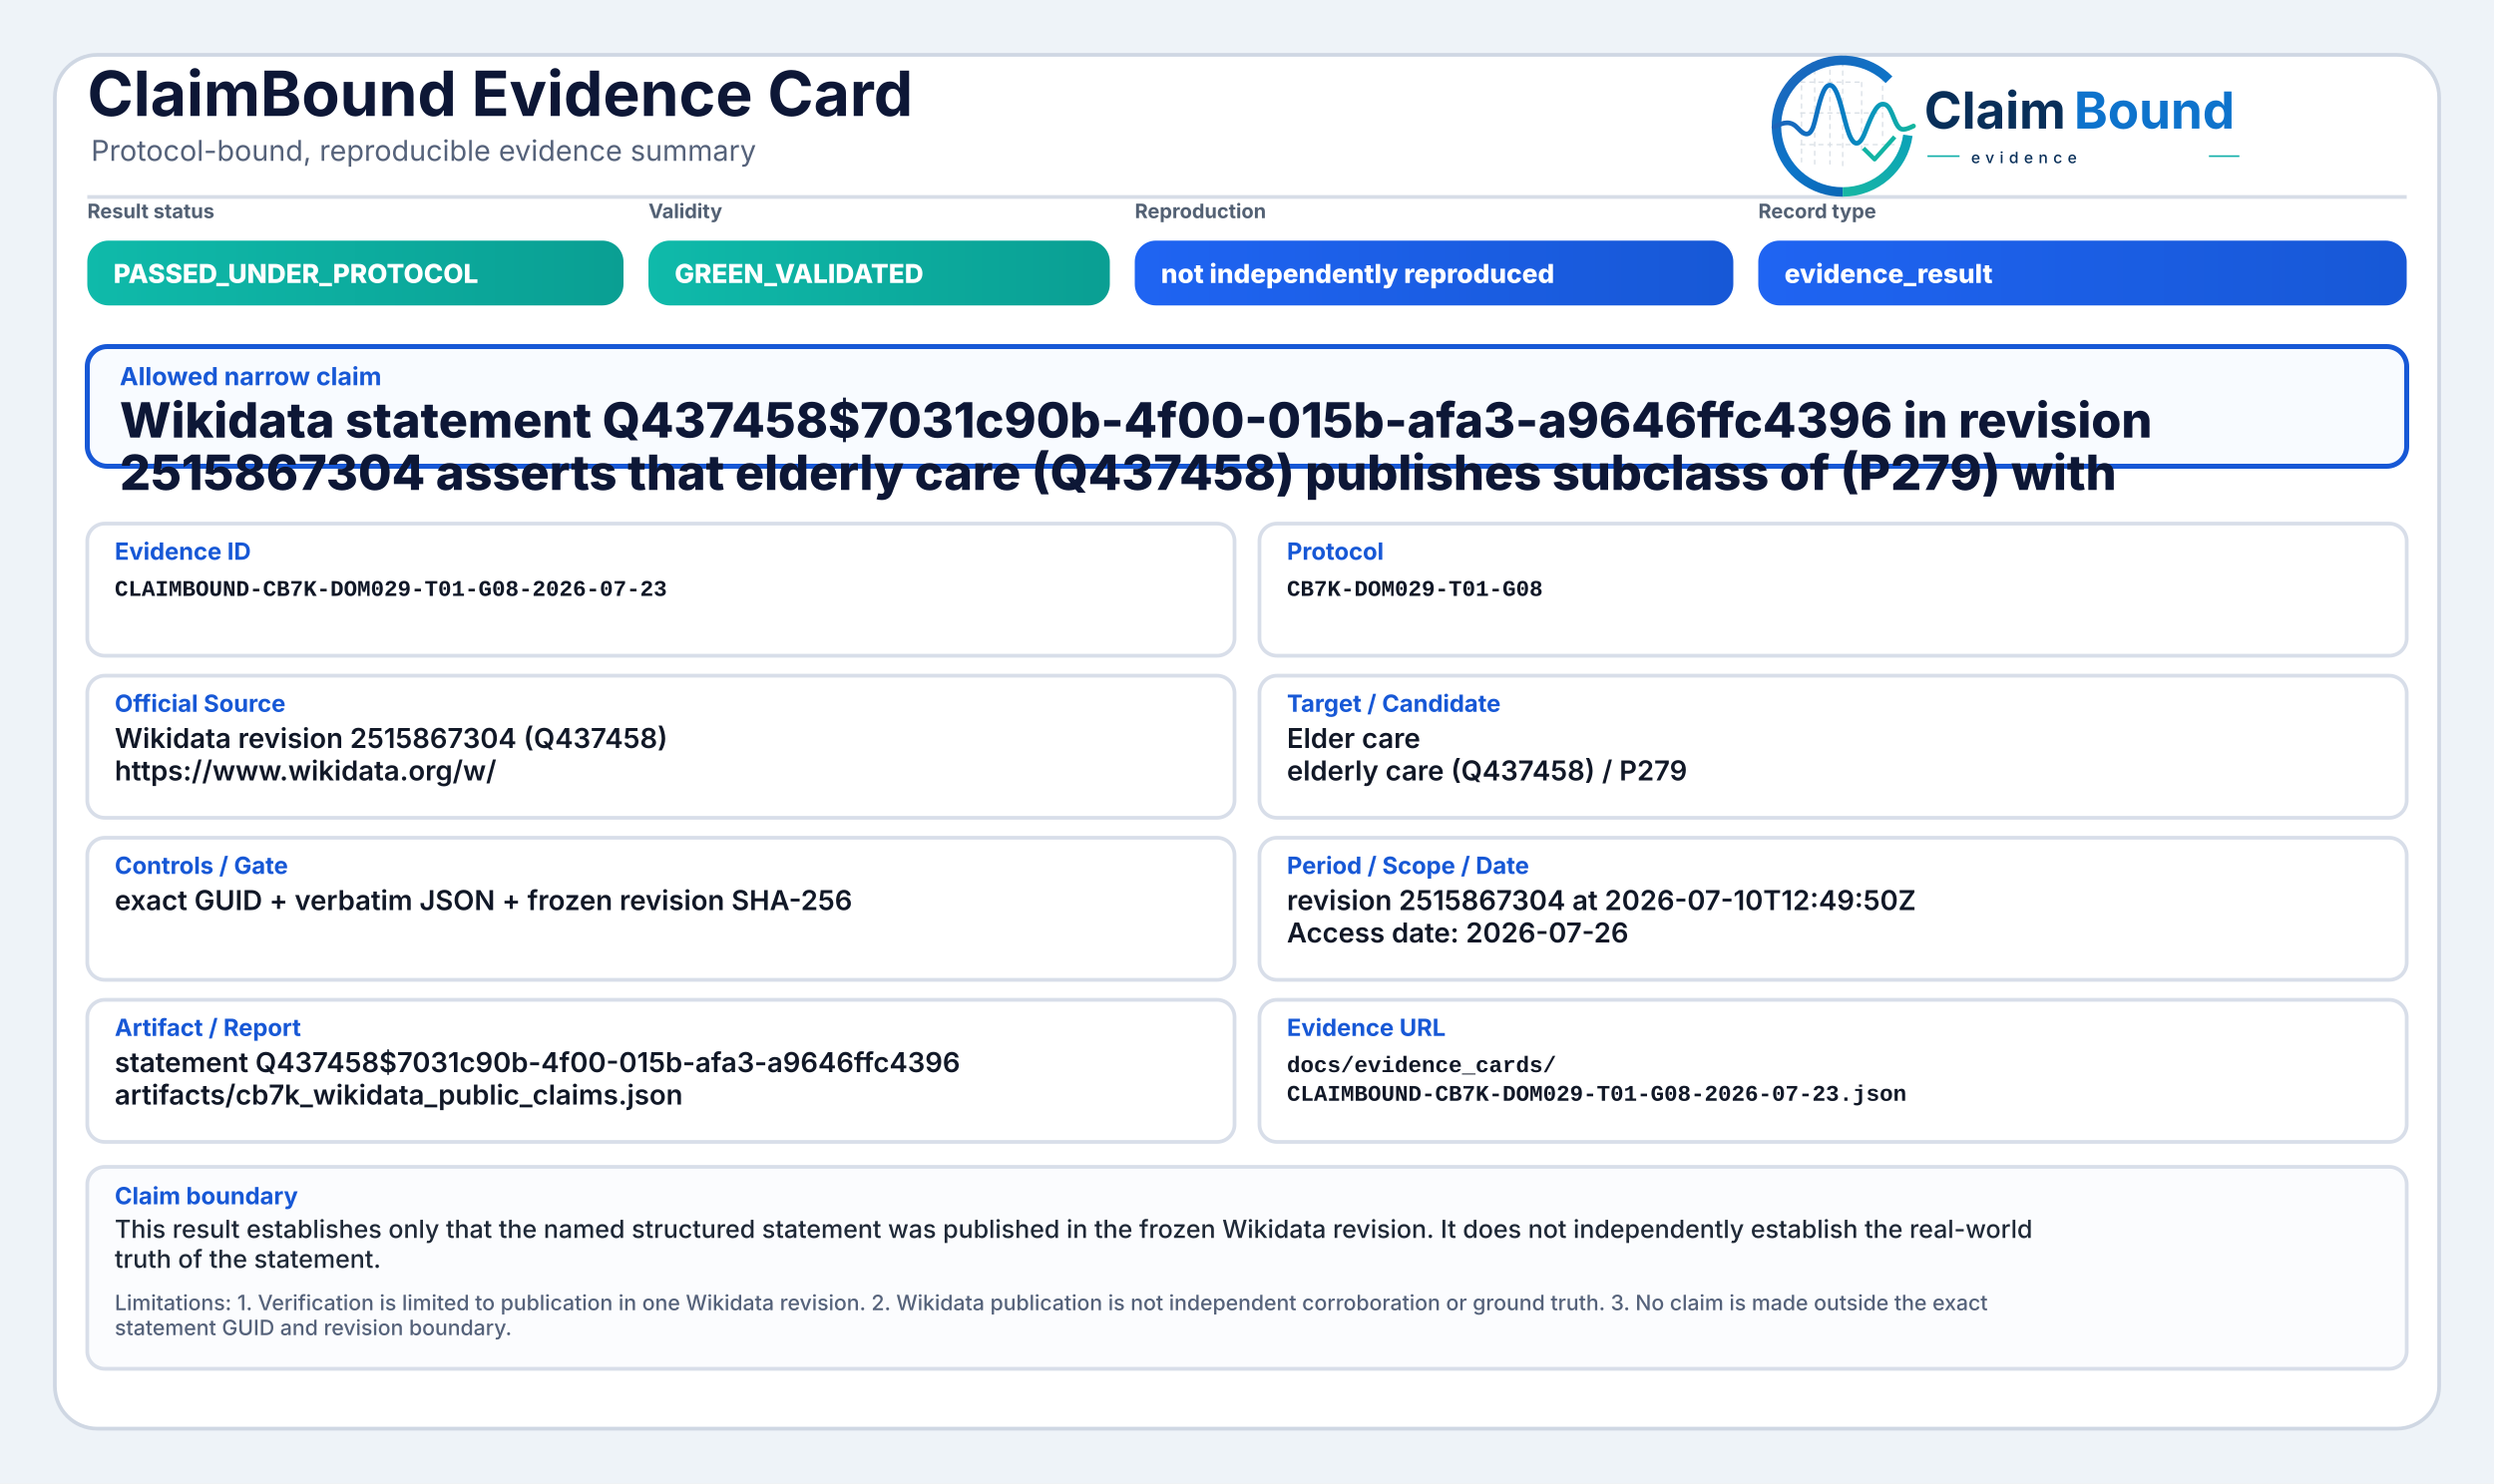
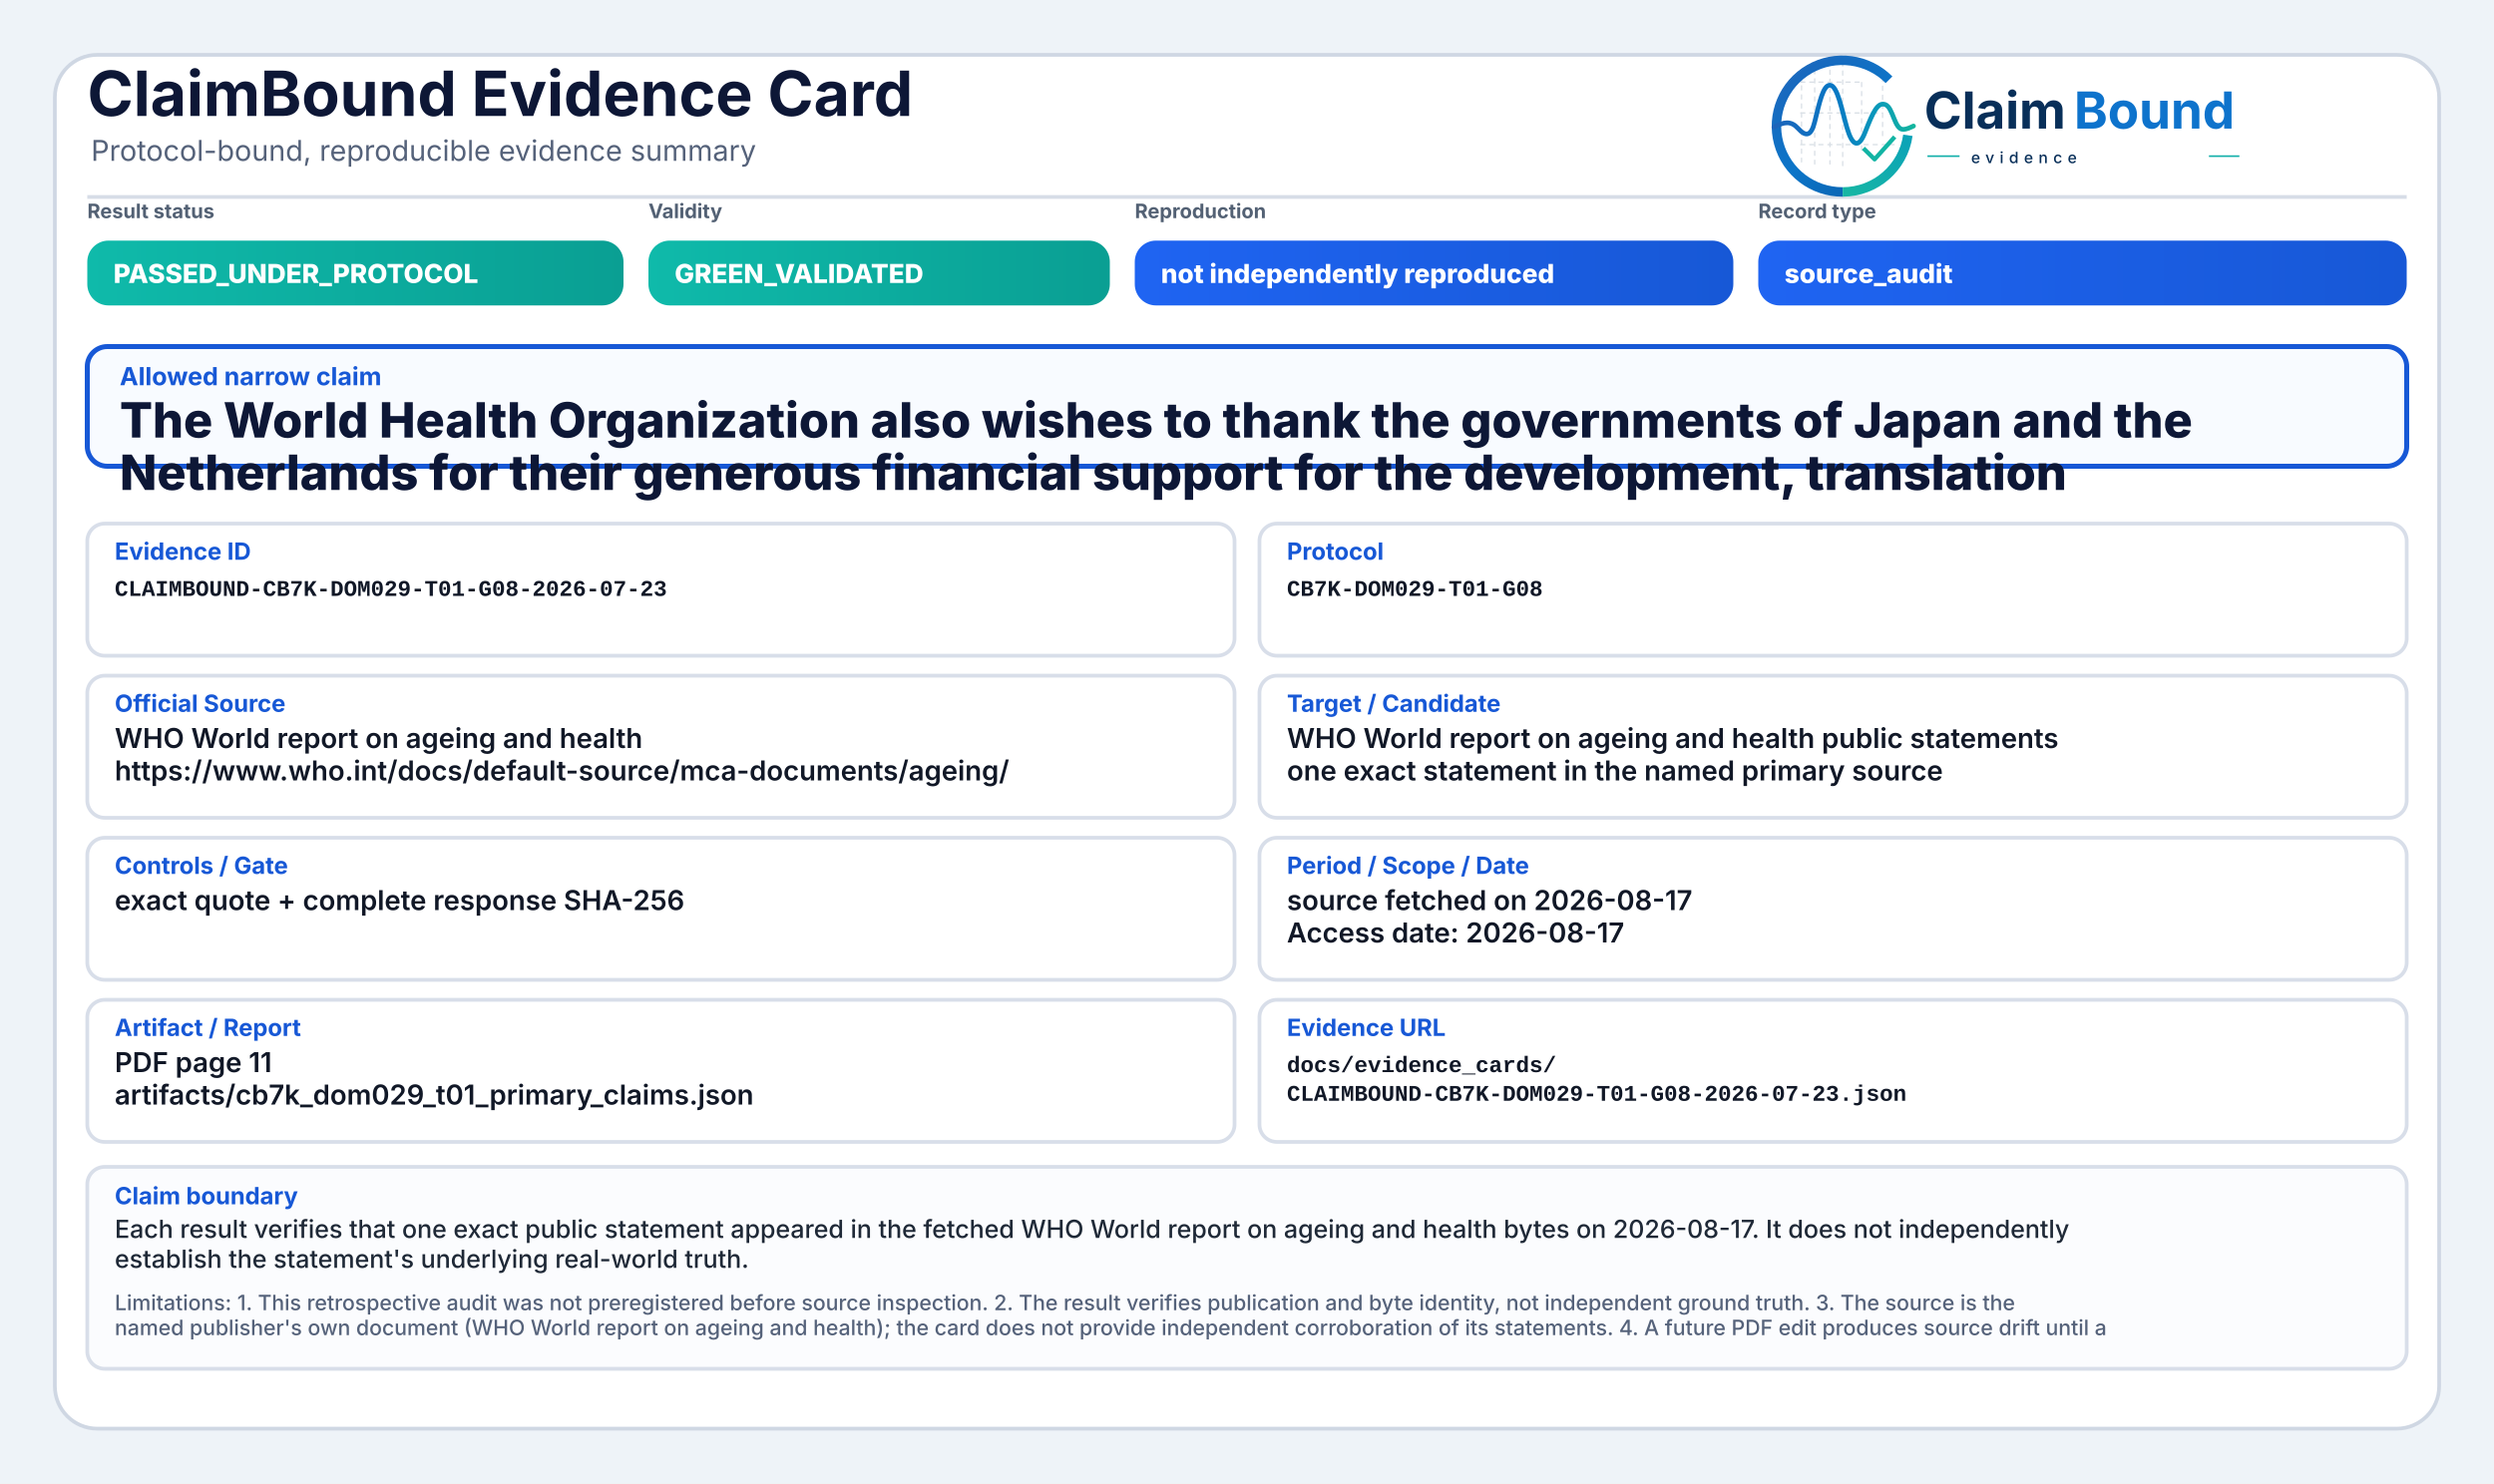
<svg xmlns="http://www.w3.org/2000/svg" width="2000" height="1190" viewBox="0 0 2000 1190" role="img" aria-label="ClaimBound Evidence Card">
  <defs>
    <linearGradient id="greenGrad" x1="0" y1="0" x2="1" y2="0">
      <stop offset="0%" stop-color="#0fbaaa" />
      <stop offset="100%" stop-color="#0a9f93" />
    </linearGradient>
    <linearGradient id="yellowGrad" x1="0" y1="0" x2="1" y2="0">
      <stop offset="0%" stop-color="#fbbf24" />
      <stop offset="100%" stop-color="#d97706" />
    </linearGradient>
    <linearGradient id="amberGrad" x1="0" y1="0" x2="1" y2="0">
      <stop offset="0%" stop-color="#f97316" />
      <stop offset="100%" stop-color="#c2410c" />
    </linearGradient>
    <linearGradient id="redGrad" x1="0" y1="0" x2="1" y2="0">
      <stop offset="0%" stop-color="#ef4444" />
      <stop offset="100%" stop-color="#b91c1c" />
    </linearGradient>
    <linearGradient id="grayGrad" x1="0" y1="0" x2="1" y2="0">
      <stop offset="0%" stop-color="#64748b" />
      <stop offset="100%" stop-color="#475569" />
    </linearGradient>
    <linearGradient id="blueGrad" x1="0" y1="0" x2="1" y2="0">
      <stop offset="0%" stop-color="#1f64f2" />
      <stop offset="100%" stop-color="#1758d6" />
    </linearGradient>
    <linearGradient id="logoRingBlue" x1="73" y1="453" x2="348" y2="793" gradientUnits="userSpaceOnUse">
      <stop offset="0" stop-color="#1E64BA" />
      <stop offset="0.55" stop-color="#0C75C8" />
      <stop offset="1" stop-color="#0A5FAB" />
    </linearGradient>
    <linearGradient id="logoRingTeal" x1="221" y1="792" x2="403" y2="594" gradientUnits="userSpaceOnUse">
      <stop offset="0" stop-color="#18B7A3" />
      <stop offset="1" stop-color="#089EBC" />
    </linearGradient>
    <linearGradient id="logoSignalGradient" x1="61" y1="628" x2="404" y2="628" gradientUnits="userSpaceOnUse">
      <stop offset="0" stop-color="#1E64BA" />
      <stop offset="0.43" stop-color="#0877C4" />
      <stop offset="0.72" stop-color="#0A97BB" />
      <stop offset="1" stop-color="#14B69E" />
    </linearGradient>
  </defs>
  <rect x="0" y="0" width="2000" height="1190" fill="#eef3f8" />
  <rect x="44" y="44" width="1912" height="1102" rx="34" fill="#ffffff" stroke="#cfd7e3" stroke-width="3" />
  <path d="M70 158 H1930" stroke="#d7dde7" stroke-width="3" />
  <text x="70" y="93" font-family="Inter, Segoe UI, Arial, sans-serif" font-size="50" font-weight="750" fill="#0d1736">ClaimBound Evidence Card</text>
  <text x="73" y="129" font-family="Inter, Segoe UI, Arial, sans-serif" font-size="23" font-weight="400" fill="#55627a">Protocol-bound, reproducible evidence summary</text>
  <g aria-label="ClaimBound evidence logo" transform="translate(1415,52) scale(0.33) translate(-40,-478)">
    <g stroke-linecap="butt" stroke-linejoin="round">
      <g stroke="#CBD3DC" stroke-width="3.2" stroke-linecap="round" stroke-dasharray="10 12" opacity="0.72">
        <path d="M130 507V714" />
        <path d="M162 490V719" />
        <path d="M199 491V719" />
        <path d="M230 471V726" />
        <path d="M276 521V690" />
        <path d="M327 508V650" />
        <path d="M128 520H277" />
        <path d="M128 595H327" />
        <path d="M128 672H355" />
      </g>
      <path d="M342.6 514.3A160 160 0 1 0 230 787" fill="none" stroke="url(#logoRingBlue)" stroke-width="23" />
      <path d="M230 787A160 160 0 0 0 388.4 649.3" fill="none" stroke="url(#logoRingTeal)" stroke-width="23" />
      <path d="M63 629.5C87 616.4 104.3 613.6 121.2 632.2C140.7 653.8 153.4 651.6 162.1 616.2C173.8 568.5 182.5 527.5 198.9 527.5C217.5 527.5 228.4 590.6 240.3 630.8C253.4 675.4 268.6 682.8 284.6 641.5C303.5 592.9 315.2 567.6 333.7 574.7C352.6 582 355.7 635.1 376.6 634.9C386.2 634.8 394 630.4 402 626.8" fill="none" stroke="url(#logoSignalGradient)" stroke-width="11.5" stroke-linecap="round" />
      <path d="M284 684.5L307.5 707.7L353 657" fill="none" stroke="#12B4A4" stroke-width="10.5" stroke-linecap="square" />
    </g>
    <text x="428" y="633" font-family="Inter, Segoe UI, Arial, sans-serif" font-size="124" font-weight="750" fill="#082F59" text-rendering="geometricPrecision">Claim</text>
    <text x="792" y="633" font-family="Inter, Segoe UI, Arial, sans-serif" font-size="124" font-weight="750" fill="#0E73CC" text-rendering="geometricPrecision">Bound</text>
    <line x1="436" y1="700" x2="514" y2="700" stroke="#11AFA9" stroke-width="4" />
    <text x="542" y="717" font-family="Inter, Segoe UI, Arial, sans-serif" font-size="38" font-weight="500" letter-spacing="13" fill="#082F59">evidence</text>
    <line x1="1120" y1="700" x2="1194" y2="700" stroke="#11AFA9" stroke-width="4" />
  </g>
  <text x="70" y="175" font-family="Inter, Segoe UI, Arial, sans-serif" font-size="16" font-weight="650" fill="#536174">Result status</text>
  <rect x="70" y="193" width="430" height="52" rx="17" fill="url(#greenGrad)" />
  <text x="91" y="227" font-family="Inter, Segoe UI, Arial, sans-serif" font-size="21" font-weight="800" fill="#ffffff">PASSED_UNDER_PROTOCOL</text>
  <text x="520" y="175" font-family="Inter, Segoe UI, Arial, sans-serif" font-size="16" font-weight="650" fill="#536174">Validity</text>
  <rect x="520" y="193" width="370" height="52" rx="17" fill="url(#greenGrad)" />
  <text x="541" y="227" font-family="Inter, Segoe UI, Arial, sans-serif" font-size="21" font-weight="800" fill="#ffffff">GREEN_VALIDATED</text>
  <text x="910" y="175" font-family="Inter, Segoe UI, Arial, sans-serif" font-size="16" font-weight="650" fill="#536174">Reproduction</text>
  <rect x="910" y="193" width="480" height="52" rx="17" fill="url(#blueGrad)" />
  <text x="931" y="227" font-family="Inter, Segoe UI, Arial, sans-serif" font-size="21" font-weight="800" fill="#ffffff">not independently reproduced</text>
  <text x="1410" y="175" font-family="Inter, Segoe UI, Arial, sans-serif" font-size="16" font-weight="650" fill="#536174">Record type</text>
  <rect x="1410" y="193" width="520" height="52" rx="17" fill="url(#blueGrad)" />
-   <text x="1431" y="227" font-family="Inter, Segoe UI, Arial, sans-serif" font-size="21" font-weight="800" fill="#ffffff">evidence_result</text>
+   <text x="1431" y="227" font-family="Inter, Segoe UI, Arial, sans-serif" font-size="21" font-weight="800" fill="#ffffff">source_audit</text>
  <rect x="70" y="278" width="1860" height="96" rx="16" fill="#f8fbff" stroke="#1758d6" stroke-width="4" />
  <text x="96" y="309" font-family="Inter, Segoe UI, Arial, sans-serif" font-size="20" font-weight="750" fill="#1758d6">Allowed narrow claim</text>
-   <text x="96" y="351" font-family="Inter, Segoe UI, Arial, sans-serif" font-size="39" font-weight="800" fill="#0d1736">Wikidata statement Q437458$7031c90b-4f00-015b-afa3-a9646ffc4396 in revision</text>
-   <text x="96" y="393" font-family="Inter, Segoe UI, Arial, sans-serif" font-size="39" font-weight="800" fill="#0d1736">2515867304 asserts that elderly care (Q437458) publishes subclass of (P279) with</text>
+   <text x="96" y="351" font-family="Inter, Segoe UI, Arial, sans-serif" font-size="39" font-weight="800" fill="#0d1736">The World Health Organization also wishes to thank the governments of Japan and the</text>
+   <text x="96" y="393" font-family="Inter, Segoe UI, Arial, sans-serif" font-size="39" font-weight="800" fill="#0d1736">Netherlands for their generous financial support for the development, translation</text>
  <rect x="70" y="420" width="920" height="106" rx="14" fill="#ffffff" stroke="#d8dee9" stroke-width="3" />
  <text x="92" y="449" font-family="Inter, Segoe UI, Arial, sans-serif" font-size="19" font-weight="750" fill="#1758d6">Evidence ID</text>
  <text x="92" y="478" font-family="SFMono-Regular, Consolas, Liberation Mono, monospace" font-size="18" font-weight="600" fill="#111827">CLAIMBOUND-CB7K-DOM029-T01-G08-2026-07-23</text>
  <rect x="1010" y="420" width="920" height="106" rx="14" fill="#ffffff" stroke="#d8dee9" stroke-width="3" />
  <text x="1032" y="449" font-family="Inter, Segoe UI, Arial, sans-serif" font-size="19" font-weight="750" fill="#1758d6">Protocol</text>
  <text x="1032" y="478" font-family="SFMono-Regular, Consolas, Liberation Mono, monospace" font-size="18" font-weight="600" fill="#111827">CB7K-DOM029-T01-G08</text>
  <rect x="70" y="542" width="920" height="114" rx="14" fill="#ffffff" stroke="#d8dee9" stroke-width="3" />
  <text x="92" y="571" font-family="Inter, Segoe UI, Arial, sans-serif" font-size="19" font-weight="750" fill="#1758d6">Official Source</text>
-   <text x="92" y="600" font-family="Inter, Segoe UI, Arial, sans-serif" font-size="22" font-weight="600" fill="#111827">Wikidata revision 2515867304 (Q437458)</text>
-   <text x="92" y="626" font-family="Inter, Segoe UI, Arial, sans-serif" font-size="22" font-weight="600" fill="#111827">https://www.wikidata.org/w/</text>
+   <text x="92" y="600" font-family="Inter, Segoe UI, Arial, sans-serif" font-size="22" font-weight="600" fill="#111827">WHO World report on ageing and health</text>
+   <text x="92" y="626" font-family="Inter, Segoe UI, Arial, sans-serif" font-size="22" font-weight="600" fill="#111827">https://www.who.int/docs/default-source/mca-documents/ageing/</text>
  <rect x="1010" y="542" width="920" height="114" rx="14" fill="#ffffff" stroke="#d8dee9" stroke-width="3" />
  <text x="1032" y="571" font-family="Inter, Segoe UI, Arial, sans-serif" font-size="19" font-weight="750" fill="#1758d6">Target / Candidate</text>
-   <text x="1032" y="600" font-family="Inter, Segoe UI, Arial, sans-serif" font-size="22" font-weight="600" fill="#111827">Elder care</text>
-   <text x="1032" y="626" font-family="Inter, Segoe UI, Arial, sans-serif" font-size="22" font-weight="600" fill="#111827">elderly care (Q437458) / P279</text>
+   <text x="1032" y="600" font-family="Inter, Segoe UI, Arial, sans-serif" font-size="22" font-weight="600" fill="#111827">WHO World report on ageing and health public statements</text>
+   <text x="1032" y="626" font-family="Inter, Segoe UI, Arial, sans-serif" font-size="22" font-weight="600" fill="#111827">one exact statement in the named primary source</text>
  <rect x="70" y="672" width="920" height="114" rx="14" fill="#ffffff" stroke="#d8dee9" stroke-width="3" />
  <text x="92" y="701" font-family="Inter, Segoe UI, Arial, sans-serif" font-size="19" font-weight="750" fill="#1758d6">Controls / Gate</text>
-   <text x="92" y="730" font-family="Inter, Segoe UI, Arial, sans-serif" font-size="22" font-weight="600" fill="#111827">exact GUID + verbatim JSON + frozen revision SHA-256</text>
+   <text x="92" y="730" font-family="Inter, Segoe UI, Arial, sans-serif" font-size="22" font-weight="600" fill="#111827">exact quote + complete response SHA-256</text>
  <rect x="1010" y="672" width="920" height="114" rx="14" fill="#ffffff" stroke="#d8dee9" stroke-width="3" />
  <text x="1032" y="701" font-family="Inter, Segoe UI, Arial, sans-serif" font-size="19" font-weight="750" fill="#1758d6">Period / Scope / Date</text>
-   <text x="1032" y="730" font-family="Inter, Segoe UI, Arial, sans-serif" font-size="22" font-weight="600" fill="#111827">revision 2515867304 at 2026-07-10T12:49:50Z</text>
-   <text x="1032" y="756" font-family="Inter, Segoe UI, Arial, sans-serif" font-size="22" font-weight="600" fill="#111827">Access date: 2026-07-26</text>
+   <text x="1032" y="730" font-family="Inter, Segoe UI, Arial, sans-serif" font-size="22" font-weight="600" fill="#111827">source fetched on 2026-08-17</text>
+   <text x="1032" y="756" font-family="Inter, Segoe UI, Arial, sans-serif" font-size="22" font-weight="600" fill="#111827">Access date: 2026-08-17</text>
  <rect x="70" y="802" width="920" height="114" rx="14" fill="#ffffff" stroke="#d8dee9" stroke-width="3" />
  <text x="92" y="831" font-family="Inter, Segoe UI, Arial, sans-serif" font-size="19" font-weight="750" fill="#1758d6">Artifact / Report</text>
-   <text x="92" y="860" font-family="Inter, Segoe UI, Arial, sans-serif" font-size="22" font-weight="600" fill="#111827">statement Q437458$7031c90b-4f00-015b-afa3-a9646ffc4396</text>
-   <text x="92" y="886" font-family="Inter, Segoe UI, Arial, sans-serif" font-size="22" font-weight="600" fill="#111827">artifacts/cb7k_wikidata_public_claims.json</text>
+   <text x="92" y="860" font-family="Inter, Segoe UI, Arial, sans-serif" font-size="22" font-weight="600" fill="#111827">PDF page 11</text>
+   <text x="92" y="886" font-family="Inter, Segoe UI, Arial, sans-serif" font-size="22" font-weight="600" fill="#111827">artifacts/cb7k_dom029_t01_primary_claims.json</text>
  <rect x="1010" y="802" width="920" height="114" rx="14" fill="#ffffff" stroke="#d8dee9" stroke-width="3" />
  <text x="1032" y="831" font-family="Inter, Segoe UI, Arial, sans-serif" font-size="19" font-weight="750" fill="#1758d6">Evidence URL</text>
  <text x="1032" y="860" font-family="SFMono-Regular, Consolas, Liberation Mono, monospace" font-size="18" font-weight="600" fill="#111827">docs/evidence_cards/</text>
  <text x="1032" y="883" font-family="SFMono-Regular, Consolas, Liberation Mono, monospace" font-size="18" font-weight="600" fill="#111827">CLAIMBOUND-CB7K-DOM029-T01-G08-2026-07-23.json</text>
  <rect x="70" y="936" width="1860" height="162" rx="14" fill="#fbfcfe" stroke="#d8dee9" stroke-width="3" />
  <text x="92" y="966" font-family="Inter, Segoe UI, Arial, sans-serif" font-size="19" font-weight="750" fill="#1758d6">Claim boundary</text>
-   <text x="92" y="993" font-family="Inter, Segoe UI, Arial, sans-serif" font-size="20" font-weight="500" fill="#1f2937">This result establishes only that the named structured statement was published in the frozen Wikidata revision. It does not independently establish the real-world</text>
-   <text x="92" y="1017" font-family="Inter, Segoe UI, Arial, sans-serif" font-size="20" font-weight="500" fill="#1f2937">truth of the statement.</text>
-   <text x="92" y="1051" font-family="Inter, Segoe UI, Arial, sans-serif" font-size="17" font-weight="500" fill="#55627a">Limitations: 1. Verification is limited to publication in one Wikidata revision. 2. Wikidata publication is not independent corroboration or ground truth. 3. No claim is made outside the exact</text>
-   <text x="92" y="1071" font-family="Inter, Segoe UI, Arial, sans-serif" font-size="17" font-weight="500" fill="#55627a">statement GUID and revision boundary.</text>
+   <text x="92" y="993" font-family="Inter, Segoe UI, Arial, sans-serif" font-size="20" font-weight="500" fill="#1f2937">Each result verifies that one exact public statement appeared in the fetched WHO World report on ageing and health bytes on 2026-08-17. It does not independently</text>
+   <text x="92" y="1017" font-family="Inter, Segoe UI, Arial, sans-serif" font-size="20" font-weight="500" fill="#1f2937">establish the statement's underlying real-world truth.</text>
+   <text x="92" y="1051" font-family="Inter, Segoe UI, Arial, sans-serif" font-size="17" font-weight="500" fill="#55627a">Limitations: 1. This retrospective audit was not preregistered before source inspection. 2. The result verifies publication and byte identity, not independent ground truth. 3. The source is the</text>
+   <text x="92" y="1071" font-family="Inter, Segoe UI, Arial, sans-serif" font-size="17" font-weight="500" fill="#55627a">named publisher's own document (WHO World report on ageing and health); the card does not provide independent corroboration of its statements. 4. A future PDF edit produces source drift until a</text>
</svg>
